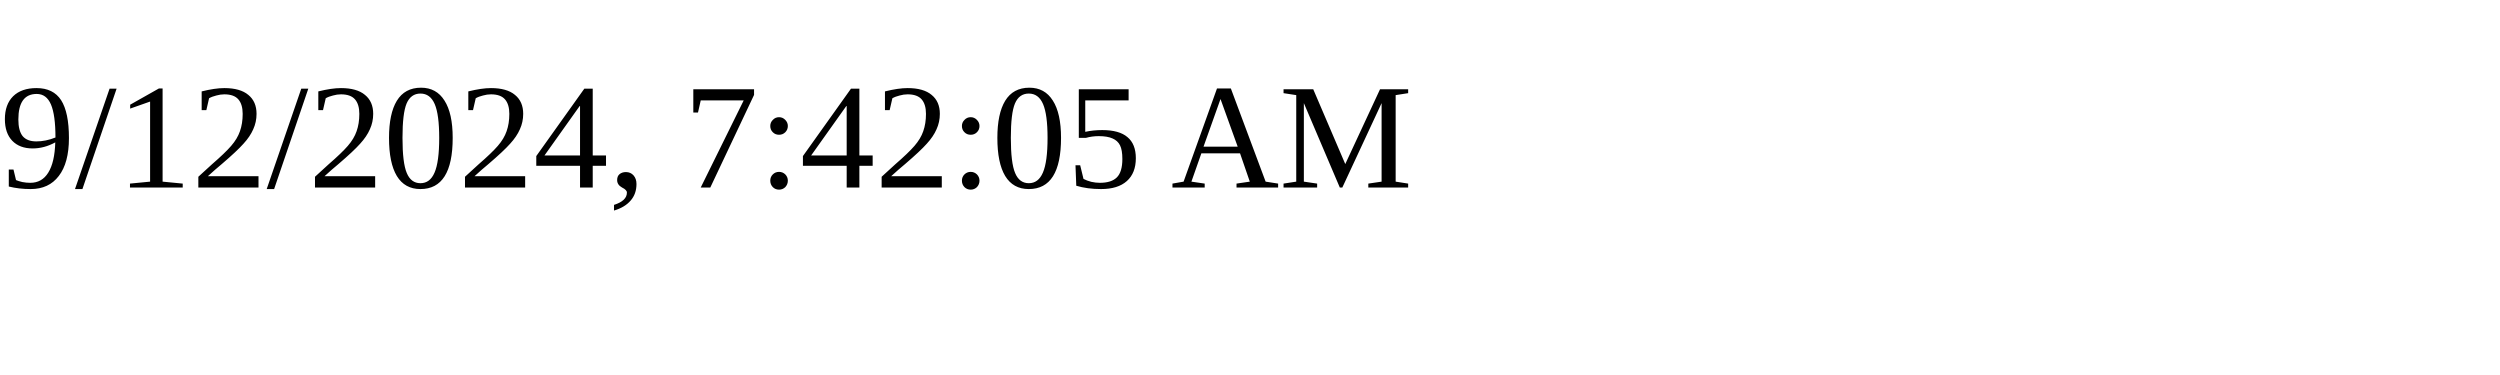
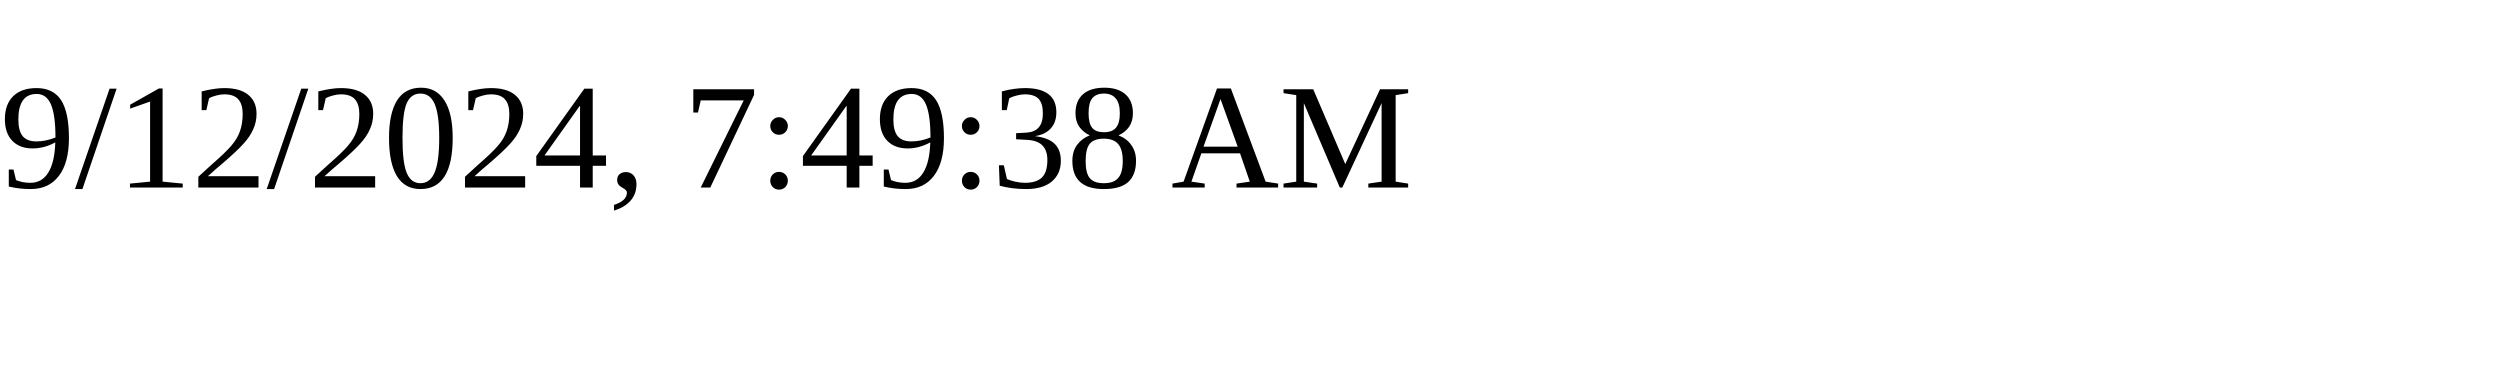
<svg xmlns="http://www.w3.org/2000/svg" height="30" width="200">
-   <text x="0" y="15">9/12/2024, 7:42:05 AM</text>
+   <text x="0" y="15">9/12/2024, 7:49:38 AM</text>
</svg>
